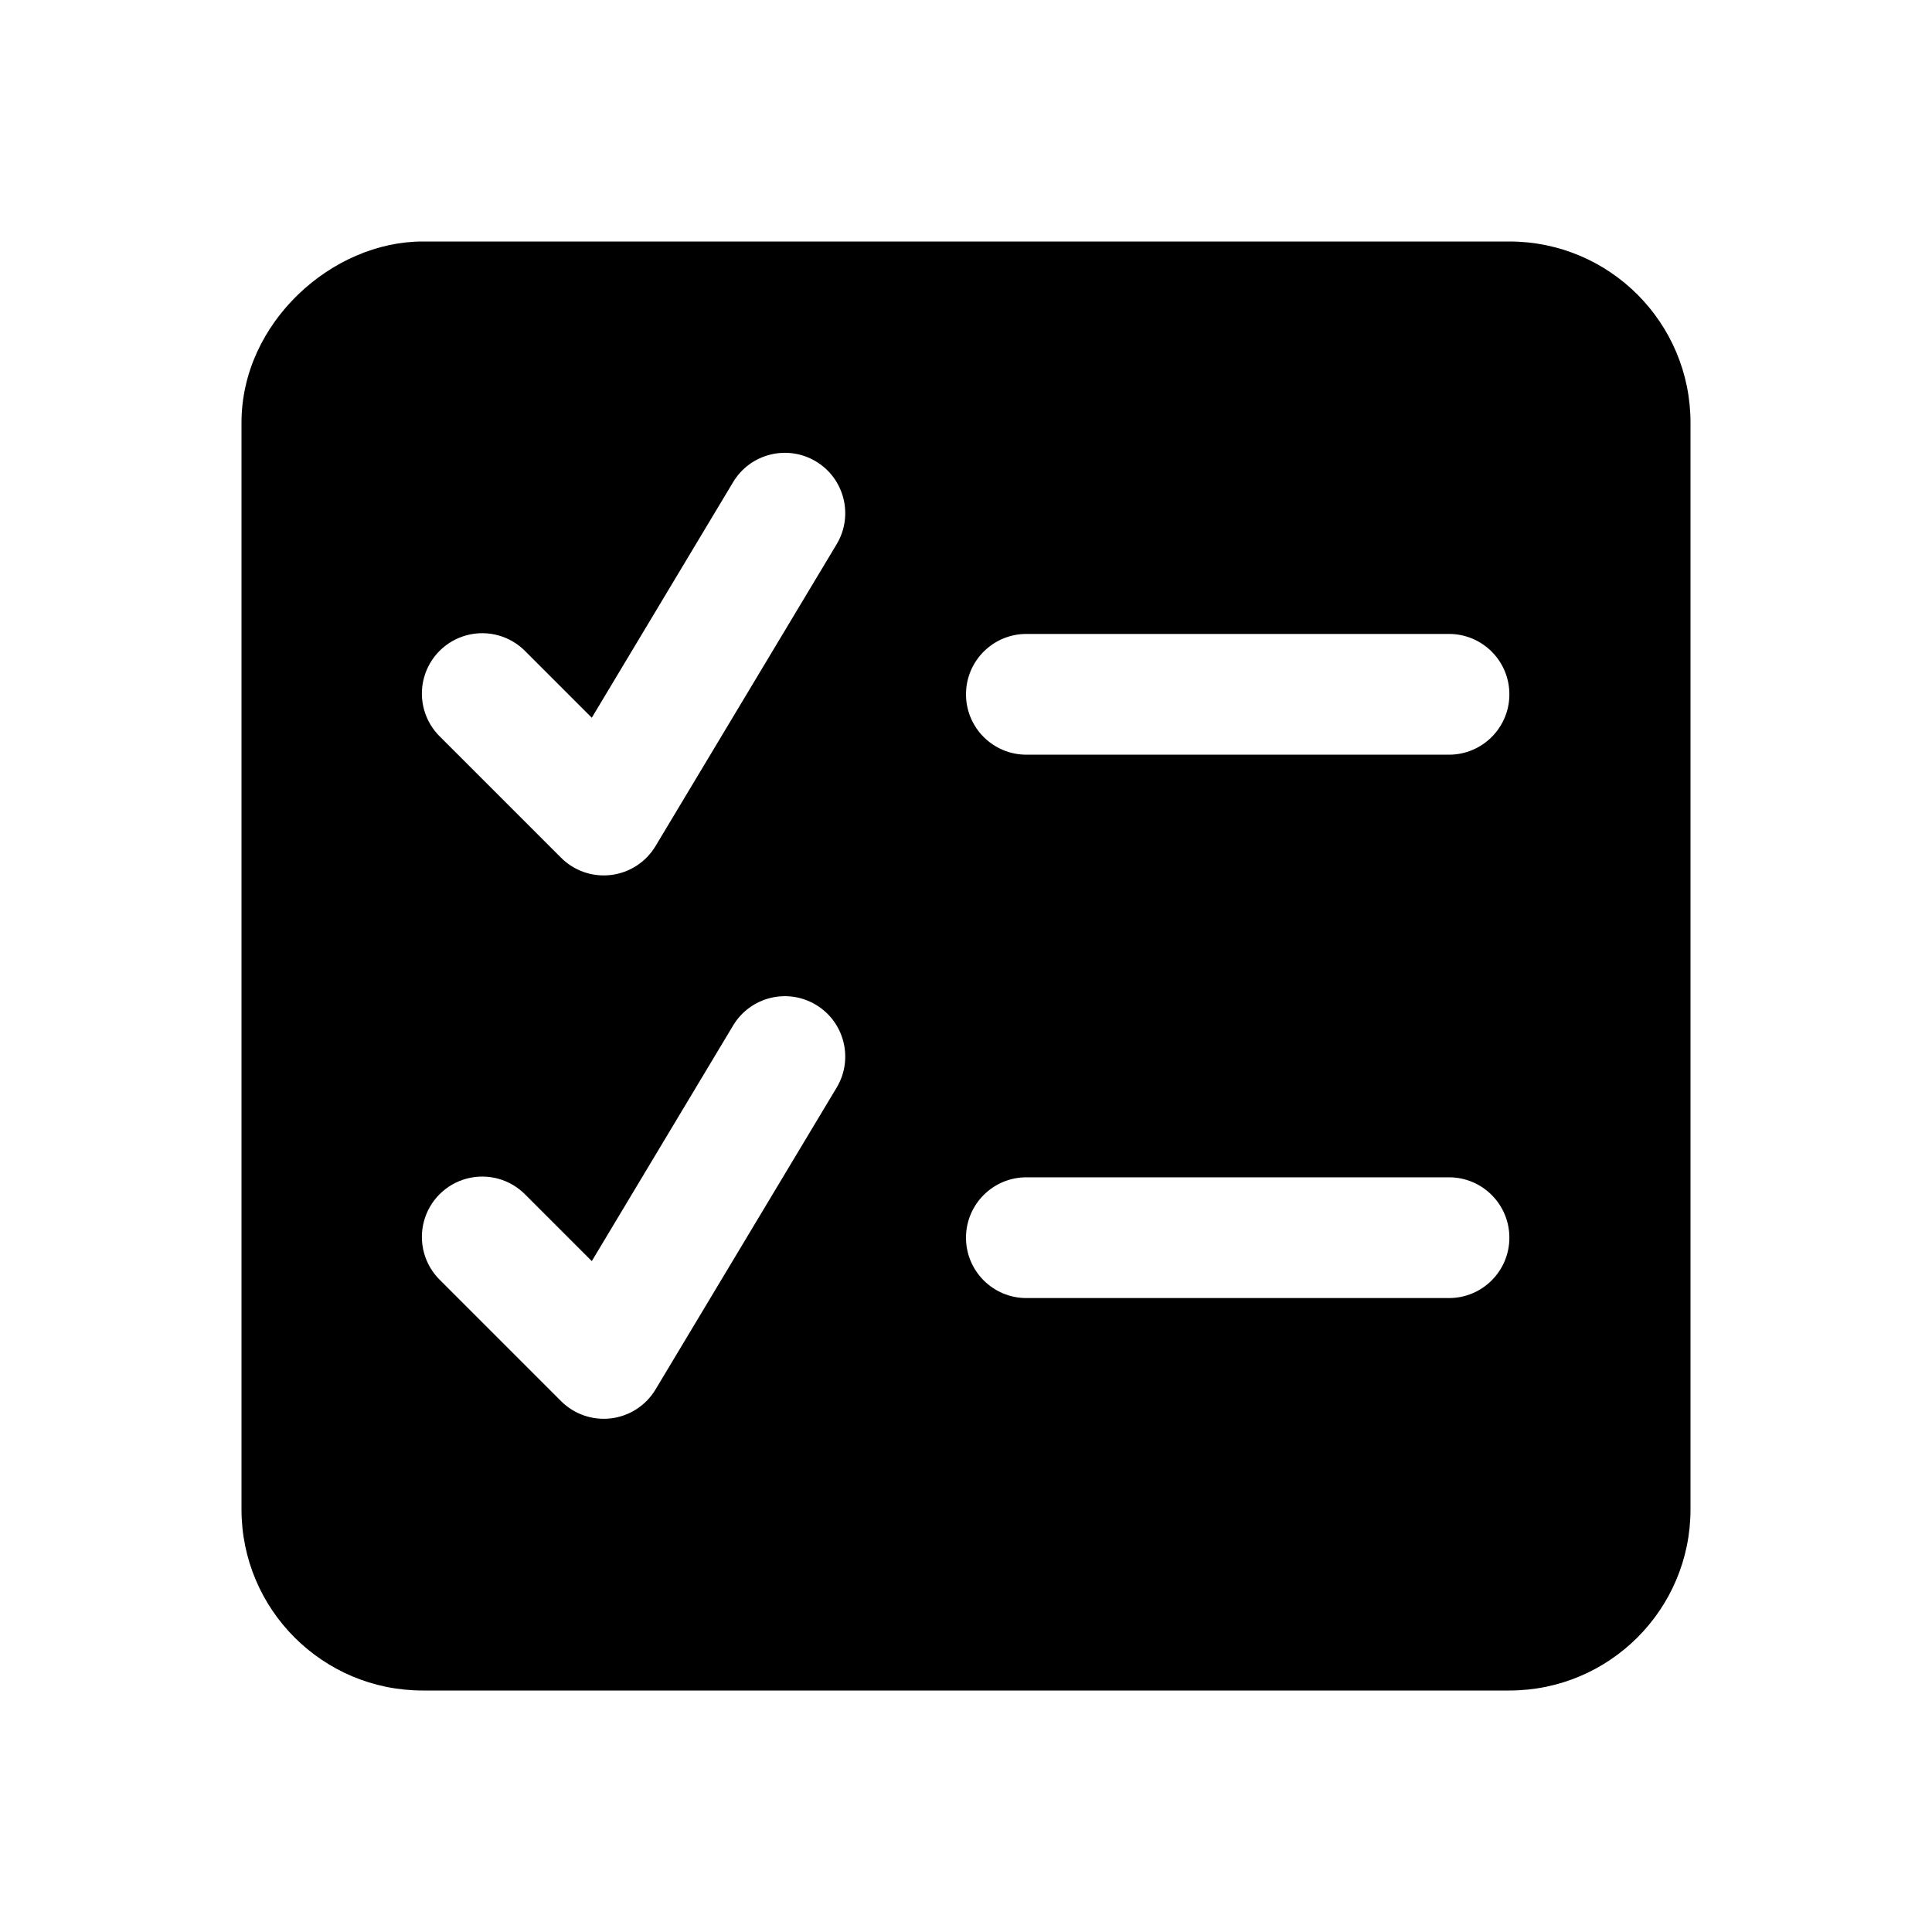
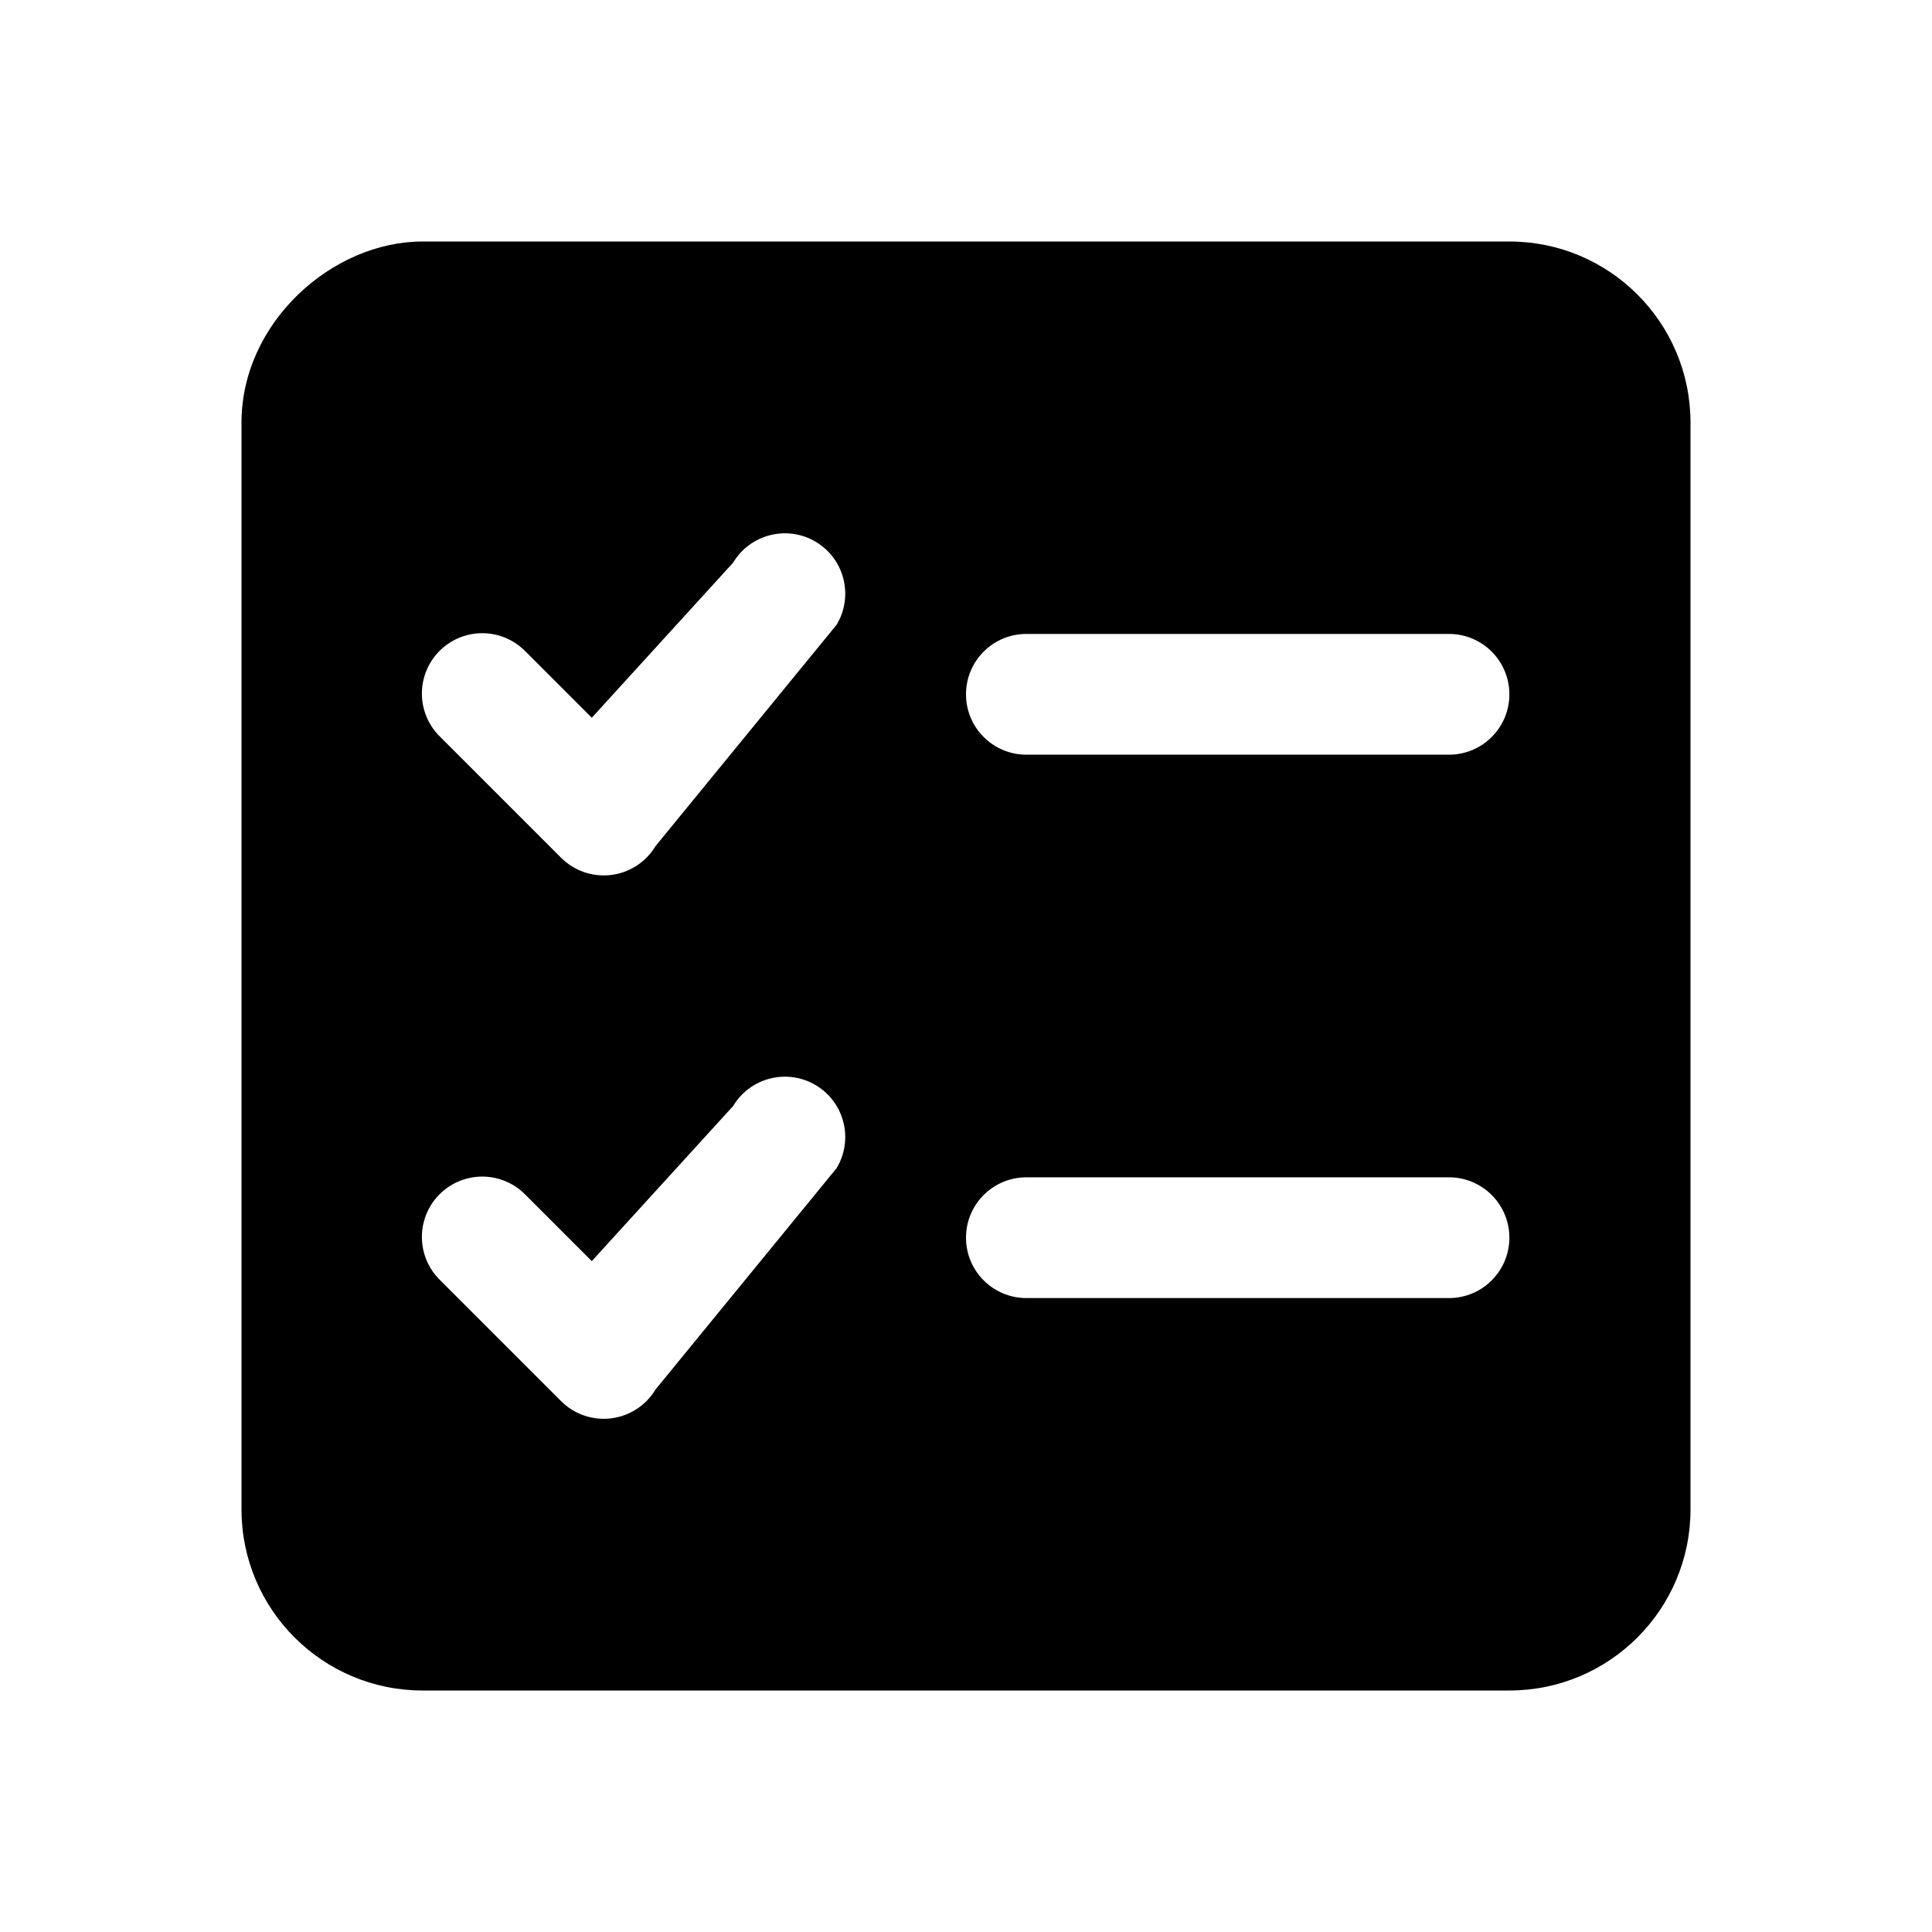
<svg xmlns="http://www.w3.org/2000/svg" width="32" height="32" viewBox="0 0 32 32">
-   <path d="M25 4a3 3 0 0 1 3 3v18a3 3 0 0 1-3 3H7a3 3 0 0 1-3-3V7c0-1.657 1.5-3 3-3zM13.515 16.643a1 1 0 0 0-1.372.342l-2.341 3.903-1.095-1.095a1 1 0 1 0-1.414 1.414l2 2a1 1 0 0 0 1.564-.192l3-5a1 1 0 0 0-.342-1.372M17 19.5a1 1 0 0 0 0 2h7a1 1 0 1 0 0-2zM13.515 7.643a1 1 0 0 0-1.372.342l-2.341 3.903-1.095-1.095a1 1 0 1 0-1.414 1.414l2 2a1 1 0 0 0 1.564-.192l3-5a1 1 0 0 0-.342-1.372M17 10.5a1 1 0 0 0 0 2h7a1 1 0 1 0 0-2z" />
+   <path d="M25 4a3 3 0 0 1 3 3v18a3 3 0 0 1-3 3H7a3 3 0 0 1-3-3V7c0-1.657 1.5-3 3-3zM13.515 17.976a1 1 0 0 0-1.372.343l-2.341 2.569-1.095-1.095a1 1 0 1 0-1.414 1.414l2 2a1 1 0 0 0 1.564-.192l3-3.667a1 1 0 0 0-.342-1.372M17 19.5a1 1 0 0 0 0 2h7a1 1 0 1 0 0-2zM13.515 8.976a1 1 0 0 0-1.372.343l-2.341 2.569-1.095-1.095a1 1 0 1 0-1.414 1.414l2 2a1 1 0 0 0 1.564-.192l3-3.667a1 1 0 0 0-.342-1.372M17 10.5a1 1 0 0 0 0 2h7a1 1 0 1 0 0-2z" />
</svg>
